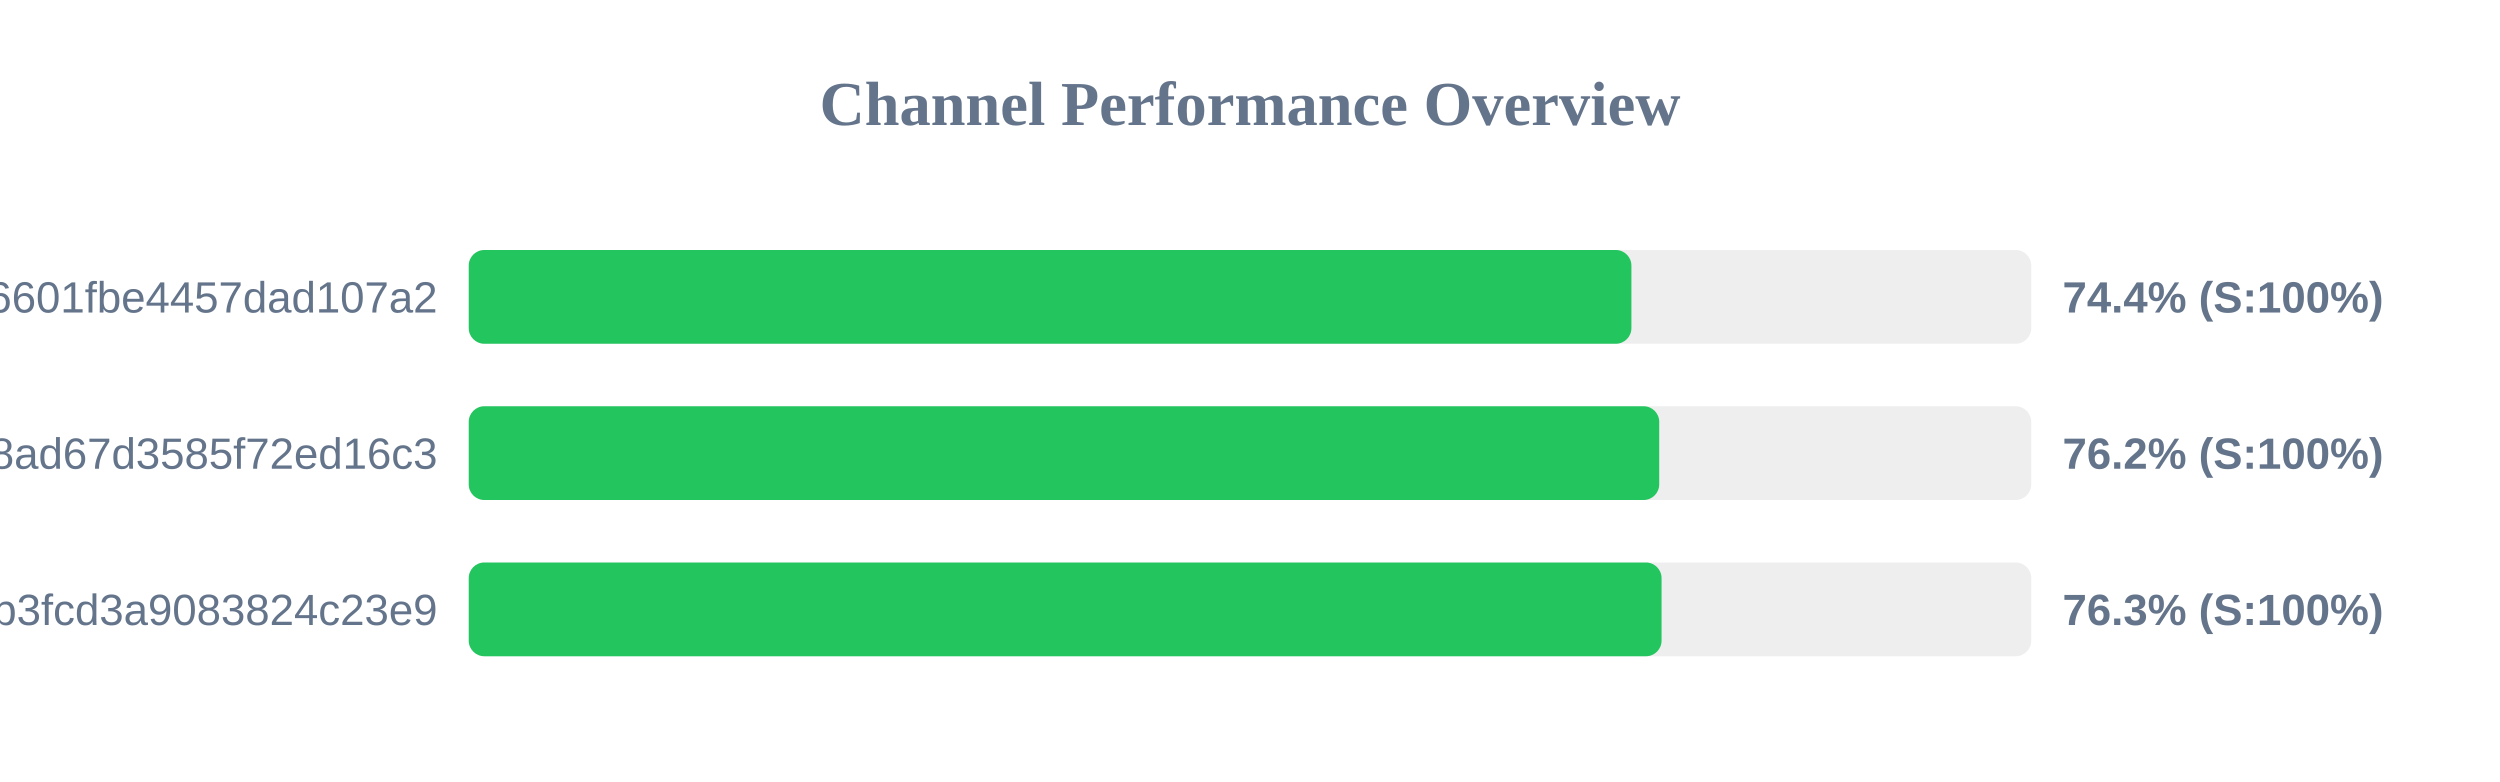
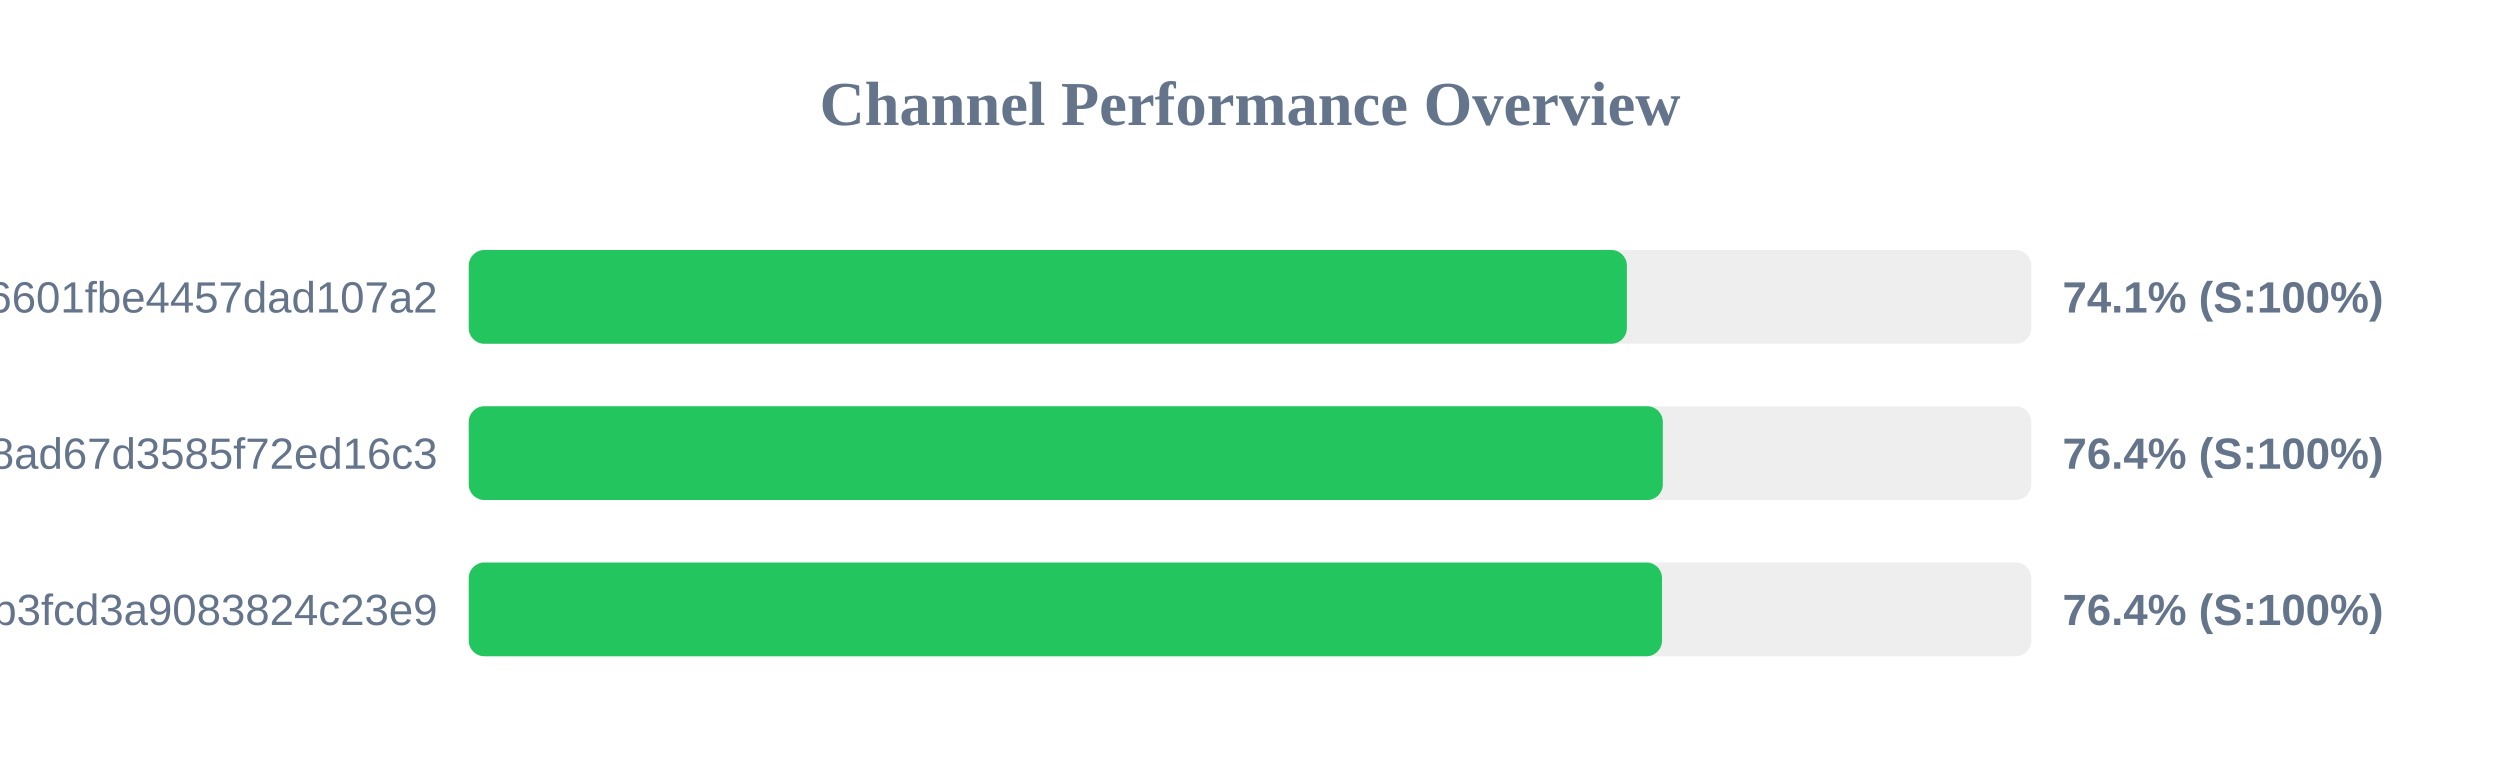
<svg xmlns="http://www.w3.org/2000/svg" width="800" height="250" version="1.1">
  <style>
        .row { font: 14px Arial; fill: #64748b; }
        .score { font: bold 14px Arial; fill: #64748b; }
    </style>
  <text x="400" y="40" text-anchor="middle" font-size="20px" font-weight="bold" fill="#64748b">Channel Performance Overview</text>
  <rect x="150" y="80" width="500" height="30" fill="#eee" rx="5" />
-   <rect x="150" y="80" width="372.05" height="30" fill="#22c55e" rx="5" />
+   <rect x="150" y="80" width="370.6" height="30" fill="#22c55e" rx="5" />
  <text x="140" y="100" text-anchor="end" class="row">6ca22ad3b96aa6601fbe4457dad107a2</text>
-   <text x="660" y="100" text-anchor="start" class="score">74.4% (S:100%)</text>
+   <text x="660" y="100" text-anchor="start" class="score">74.1% (S:100%)</text>
  <rect x="150" y="130" width="500" height="30" fill="#eee" rx="5" />
-   <rect x="150" y="130" width="380.95" height="30" fill="#22c55e" rx="5" />
+   <rect x="150" y="130" width="382.1" height="30" fill="#22c55e" rx="5" />
  <text x="140" y="150" text-anchor="end" class="row">d2ddf60933dd08ad67d3585f72ed16c3</text>
-   <text x="660" y="150" text-anchor="start" class="score">76.2% (S:100%)</text>
+   <text x="660" y="150" text-anchor="start" class="score">76.4% (S:100%)</text>
  <rect x="150" y="180" width="500" height="30" fill="#eee" rx="5" />
-   <rect x="150" y="180" width="381.7" height="30" fill="#22c55e" rx="5" />
+   <rect x="150" y="180" width="381.85" height="30" fill="#22c55e" rx="5" />
  <text x="140" y="200" text-anchor="end" class="row">subscribe?token=8bc38a0c131e9b3fcd3a9083824c23e9</text>
-   <text x="660" y="200" text-anchor="start" class="score">76.3% (S:100%)</text>
+   <text x="660" y="200" text-anchor="start" class="score">76.4% (S:100%)</text>
</svg>
